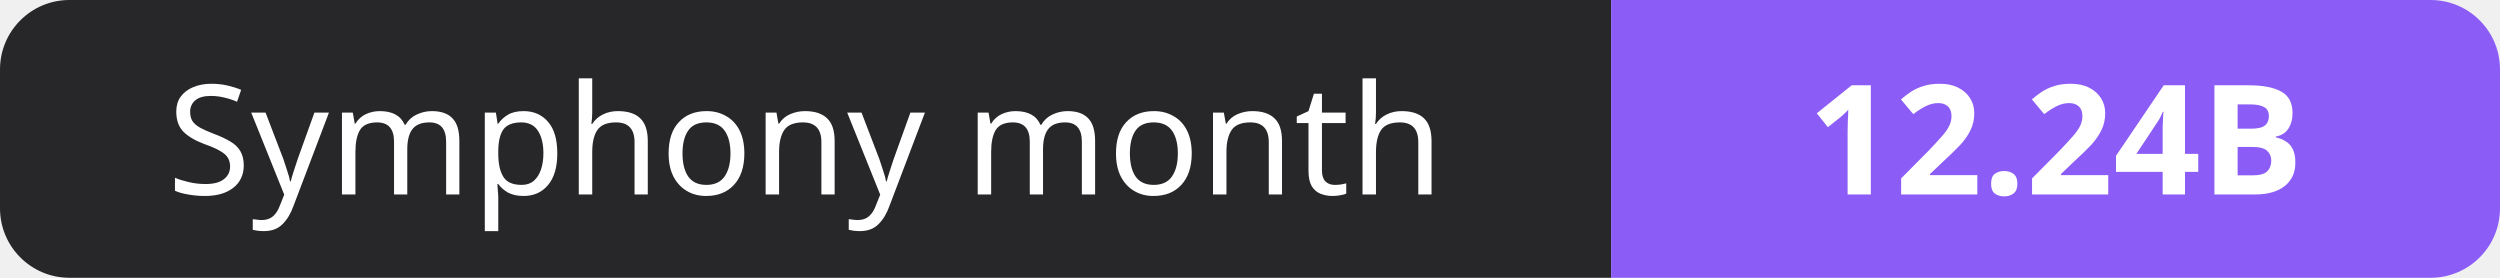
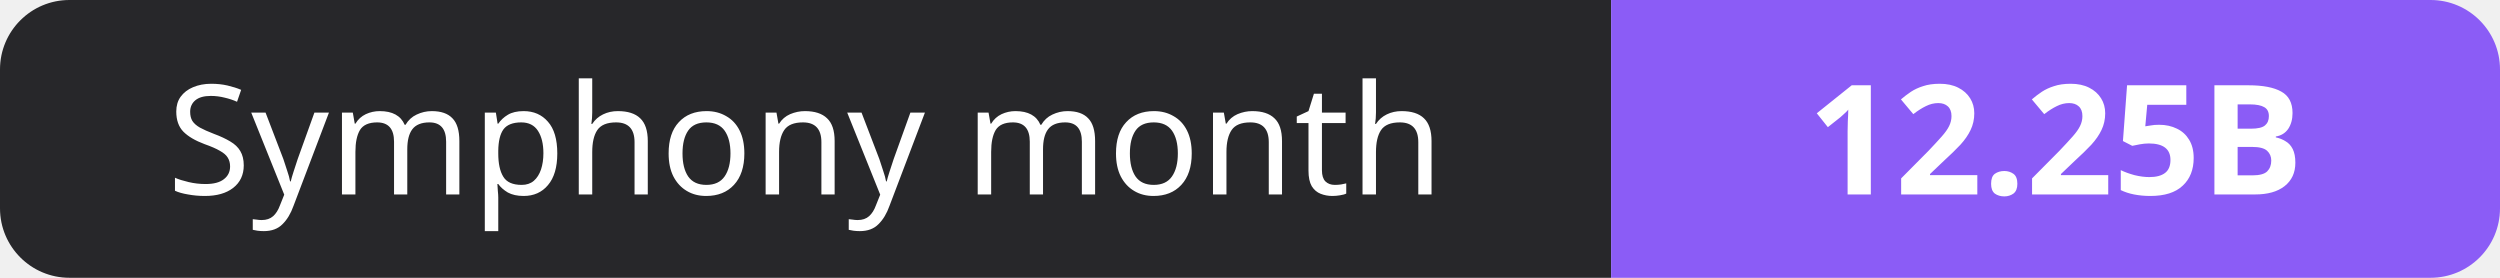
- <svg xmlns="http://www.w3.org/2000/svg" width="180" height="20" role="img" aria-label="Symphony month: 12.24B">
+ <svg xmlns="http://www.w3.org/2000/svg" width="180" height="20" role="img" aria-label="Symphony month: 12.25B">
  <clipPath id="r">
    <rect width="180" height="20" rx="5" fill="#fff" />
  </clipPath>
  <g clip-path="url(#r)">
    <rect width="116" height="20" fill="#27272a" />
    <rect x="116" width="64" height="20" fill="#8b5cf6" />
  </g>
  <g fill="#fff" text-anchor="middle" font-family="Verdana,Geneva,sans-serif" font-size="11">
    <text x="58.0" y="14">Symphony month</text>
-     <text x="148.0" y="14" font-weight="700">12.24B</text>
+     <text x="148.0" y="14" font-weight="700">12.25B</text>
  </g>
</svg>
